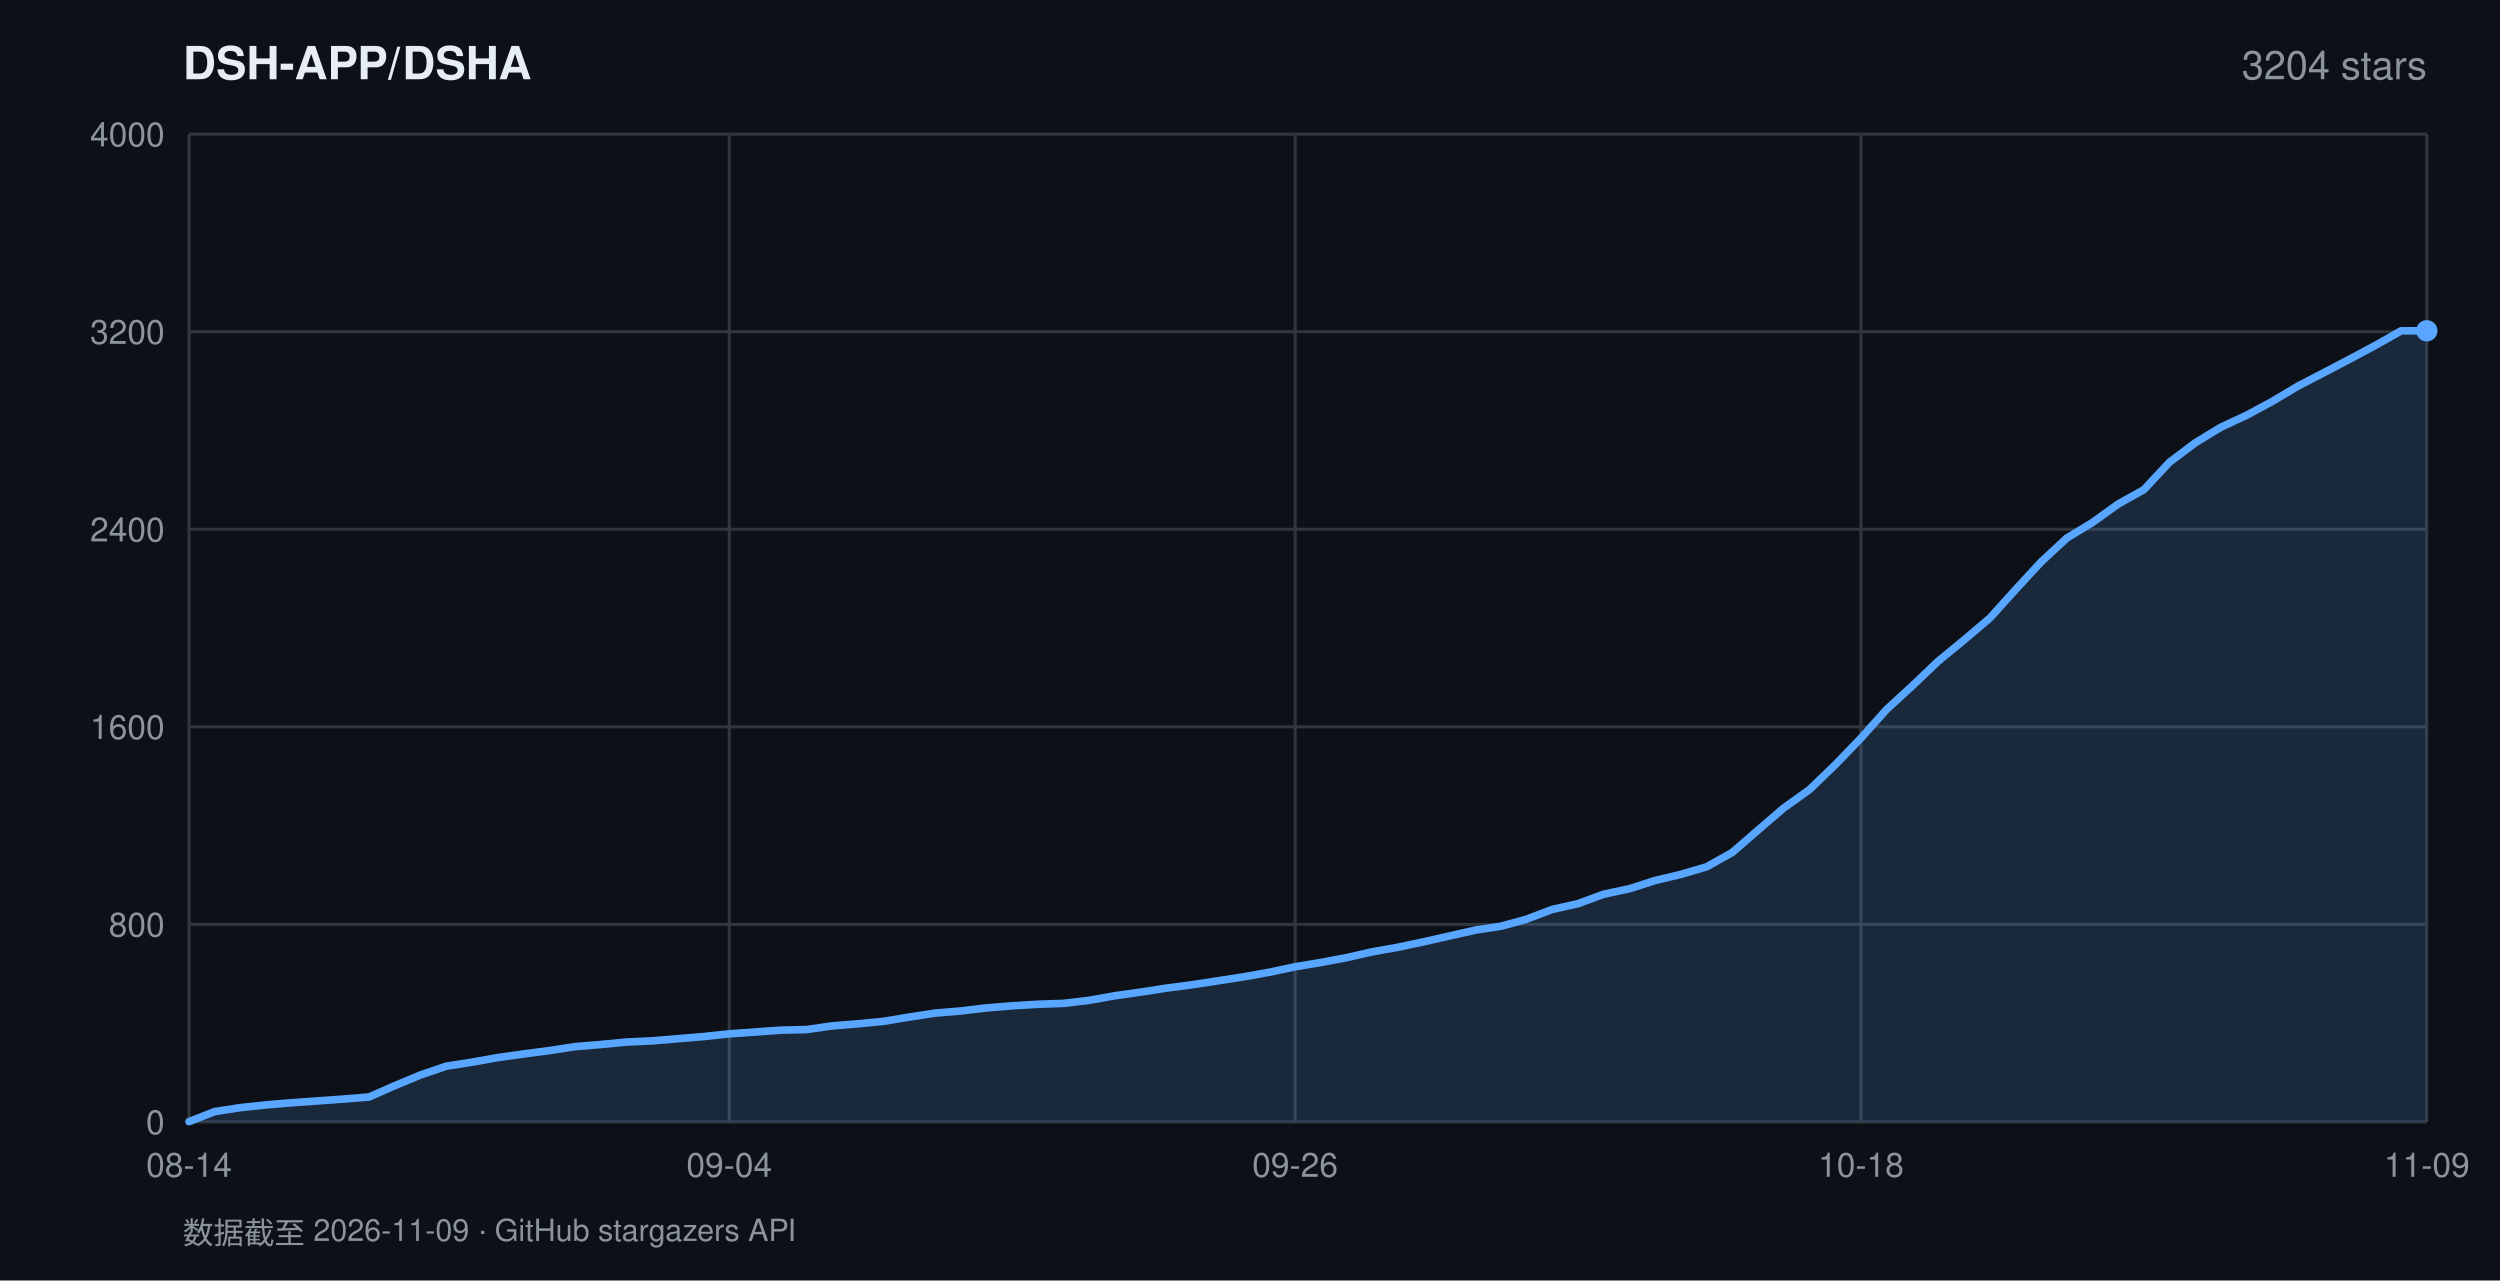
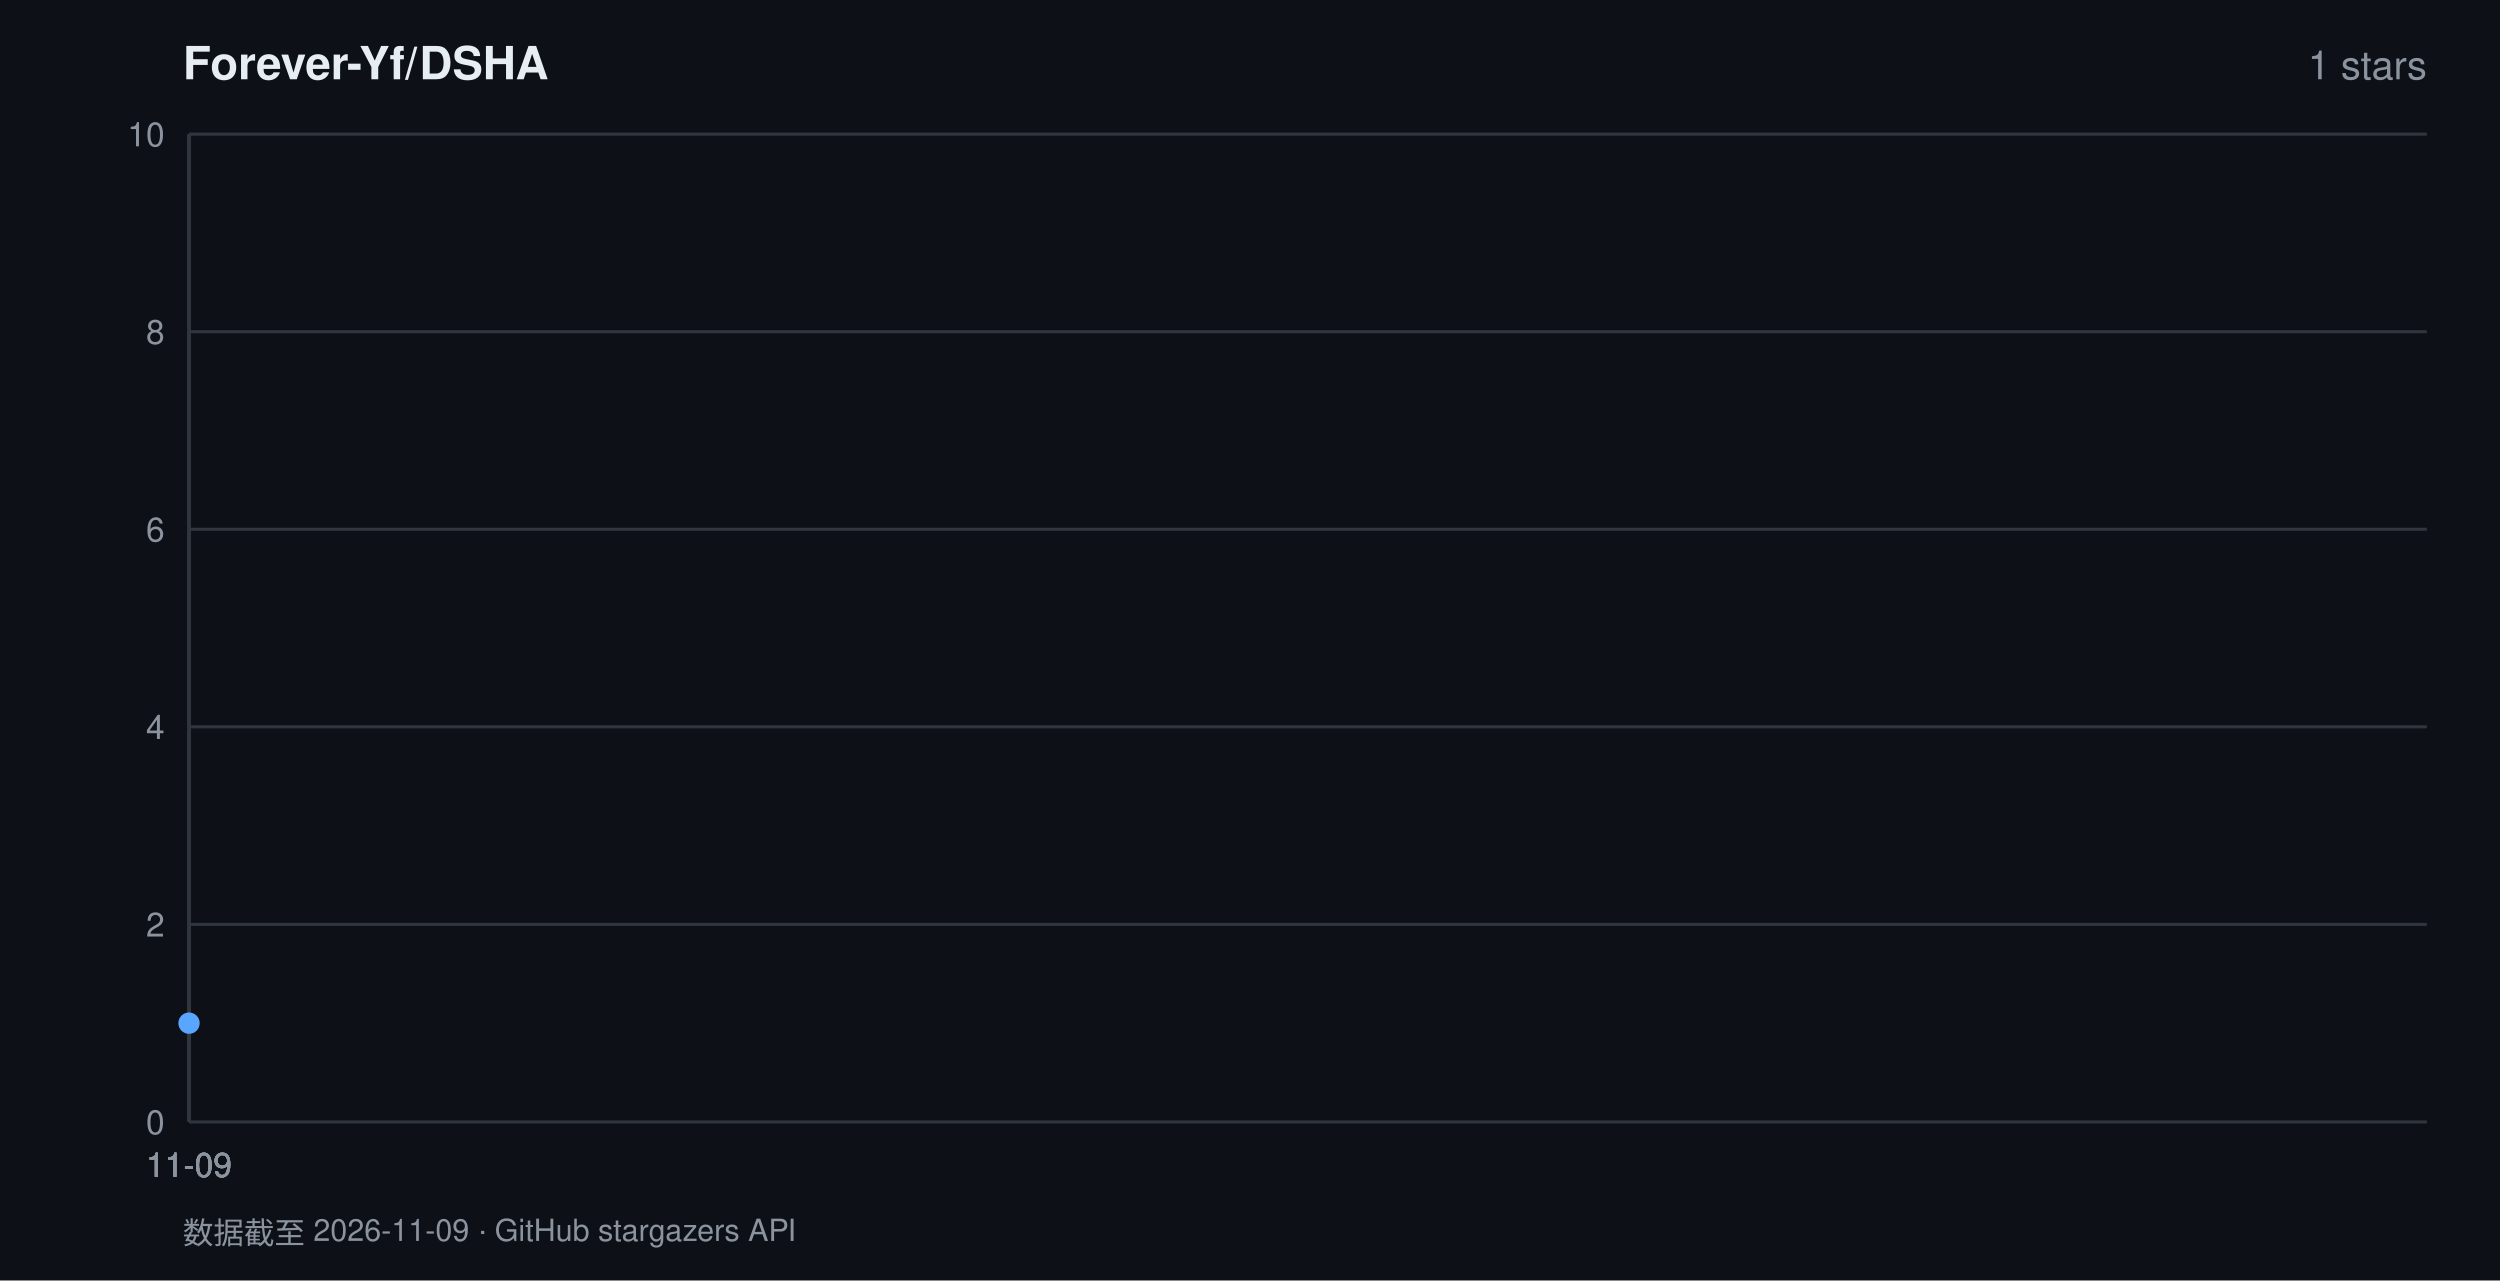
<svg xmlns="http://www.w3.org/2000/svg" width="820" height="420" viewBox="0 0 820 420" font-family="-apple-system,BlinkMacSystemFont,'Segoe UI',Helvetica,Arial,sans-serif">
  <rect width="820" height="420" fill="#0d1117" />
-   <text x="60" y="26" fill="#e6edf3" font-size="15" font-weight="600">DSH-APP/DSHA</text>
-   <text x="796" y="26" fill="#8b949e" font-size="13" text-anchor="end">3204 stars</text>
+   <text x="60" y="26" fill="#e6edf3" font-size="15" font-weight="600">Forever-Yf/DSHA</text>
+   <text x="796" y="26" fill="#8b949e" font-size="13" text-anchor="end">1 stars</text>
  <line x1="62" y1="368.0" x2="796" y2="368.0" stroke="#30363d" stroke-width="1" />
  <text x="54" y="372.0" fill="#8b949e" font-size="11" text-anchor="end">0</text>
  <line x1="62" y1="303.2" x2="796" y2="303.2" stroke="#30363d" stroke-width="1" />
-   <text x="54" y="307.2" fill="#8b949e" font-size="11" text-anchor="end">800</text>
+   <text x="54" y="307.2" fill="#8b949e" font-size="11" text-anchor="end">2</text>
  <line x1="62" y1="238.4" x2="796" y2="238.4" stroke="#30363d" stroke-width="1" />
-   <text x="54" y="242.4" fill="#8b949e" font-size="11" text-anchor="end">1600</text>
+   <text x="54" y="242.4" fill="#8b949e" font-size="11" text-anchor="end">4</text>
  <line x1="62" y1="173.6" x2="796" y2="173.6" stroke="#30363d" stroke-width="1" />
-   <text x="54" y="177.6" fill="#8b949e" font-size="11" text-anchor="end">2400</text>
+   <text x="54" y="177.6" fill="#8b949e" font-size="11" text-anchor="end">6</text>
  <line x1="62" y1="108.8" x2="796" y2="108.8" stroke="#30363d" stroke-width="1" />
-   <text x="54" y="112.8" fill="#8b949e" font-size="11" text-anchor="end">3200</text>
+   <text x="54" y="112.8" fill="#8b949e" font-size="11" text-anchor="end">8</text>
  <line x1="62" y1="44.0" x2="796" y2="44.0" stroke="#30363d" stroke-width="1" />
-   <text x="54" y="48.0" fill="#8b949e" font-size="11" text-anchor="end">4000</text>
+   <text x="54" y="48.0" fill="#8b949e" font-size="11" text-anchor="end">10</text>
  <line x1="62.0" y1="44" x2="62.0" y2="368" stroke="#30363d" stroke-width="1" />
-   <text x="62.0" y="386" fill="#8b949e" font-size="11" text-anchor="middle">08-14</text>
-   <line x1="239.2" y1="44" x2="239.2" y2="368" stroke="#30363d" stroke-width="1" />
-   <text x="239.2" y="386" fill="#8b949e" font-size="11" text-anchor="middle">09-04</text>
-   <line x1="424.8" y1="44" x2="424.8" y2="368" stroke="#30363d" stroke-width="1" />
-   <text x="424.8" y="386" fill="#8b949e" font-size="11" text-anchor="middle">09-26</text>
-   <line x1="610.4" y1="44" x2="610.4" y2="368" stroke="#30363d" stroke-width="1" />
-   <text x="610.4" y="386" fill="#8b949e" font-size="11" text-anchor="middle">10-18</text>
-   <line x1="796.0" y1="44" x2="796.0" y2="368" stroke="#30363d" stroke-width="1" />
-   <text x="796.0" y="386" fill="#8b949e" font-size="11" text-anchor="middle">11-09</text>
-   <polygon points="62.0,368.0 62.0,367.9 70.4,364.6 78.9,363.3 87.3,362.4 95.7,361.7 104.2,361.1 112.6,360.5 121.1,359.8 129.5,356.1 137.9,352.6 146.4,349.7 154.8,348.4 163.2,346.9 171.7,345.7 180.1,344.6 188.6,343.3 197.0,342.6 205.4,341.8 213.9,341.4 222.3,340.7 230.7,340.0 239.2,339.1 247.6,338.5 256.0,337.9 264.5,337.7 272.9,336.5 281.4,335.8 289.8,335.0 298.2,333.6 306.7,332.3 315.1,331.6 323.5,330.6 332.0,329.9 340.4,329.4 348.9,329.1 357.3,328.1 365.7,326.6 374.2,325.4 382.6,324.1 391.0,323.0 399.5,321.7 407.9,320.4 416.3,318.9 424.8,317.1 433.2,315.7 441.7,314.1 450.1,312.2 458.5,310.7 467.0,308.9 475.4,307.0 483.8,305.1 492.3,303.8 500.7,301.5 509.1,298.3 517.6,296.4 526.0,293.3 534.5,291.5 542.9,288.8 551.3,286.8 559.8,284.3 568.2,279.6 576.6,272.3 585.1,265.0 593.5,259.0 602.0,250.8 610.4,242.1 618.8,232.7 627.3,224.9 635.7,216.9 644.1,210.0 652.6,202.8 661.0,193.5 669.4,184.4 677.9,176.5 686.3,171.4 694.8,165.3 703.2,160.6 711.6,151.6 720.1,145.2 728.5,140.1 736.9,136.2 745.4,131.6 753.8,126.6 762.3,122.2 770.7,117.8 779.1,113.3 787.6,108.5 796.0,108.5 796.0,368.0" fill="rgba(88,166,255,0.16)" />
-   <polyline points="62.0,367.9 70.4,364.6 78.9,363.3 87.3,362.4 95.7,361.7 104.2,361.1 112.6,360.5 121.1,359.8 129.5,356.1 137.9,352.6 146.4,349.7 154.8,348.4 163.2,346.9 171.7,345.7 180.1,344.6 188.6,343.3 197.0,342.6 205.4,341.8 213.9,341.4 222.3,340.7 230.7,340.0 239.2,339.1 247.6,338.5 256.0,337.9 264.5,337.7 272.9,336.5 281.4,335.8 289.8,335.0 298.2,333.6 306.7,332.3 315.1,331.6 323.5,330.6 332.0,329.9 340.4,329.4 348.9,329.1 357.3,328.1 365.7,326.6 374.2,325.4 382.6,324.1 391.0,323.0 399.5,321.7 407.9,320.4 416.3,318.9 424.8,317.1 433.2,315.7 441.7,314.1 450.1,312.2 458.5,310.7 467.0,308.9 475.4,307.0 483.8,305.1 492.3,303.8 500.7,301.5 509.1,298.3 517.6,296.4 526.0,293.3 534.5,291.5 542.9,288.8 551.3,286.8 559.8,284.3 568.2,279.6 576.6,272.3 585.1,265.0 593.5,259.0 602.0,250.8 610.4,242.1 618.8,232.7 627.3,224.9 635.7,216.9 644.1,210.0 652.6,202.8 661.0,193.5 669.4,184.4 677.9,176.5 686.3,171.4 694.8,165.3 703.2,160.6 711.6,151.6 720.1,145.2 728.5,140.1 736.9,136.2 745.4,131.6 753.8,126.6 762.3,122.2 770.7,117.8 779.1,113.3 787.6,108.5 796.0,108.5" fill="none" stroke="#58a6ff" stroke-width="2.5" stroke-linejoin="round" stroke-linecap="round" />
-   <circle cx="796.0" cy="108.5" r="3.5" fill="#58a6ff" />
+   <text x="62.0" y="386" fill="#8b949e" font-size="11" text-anchor="middle">11-09</text>
+   <line x1="62.0" y1="44" x2="62.0" y2="368" stroke="#30363d" stroke-width="1" />
+   <text x="62.0" y="386" fill="#8b949e" font-size="11" text-anchor="middle">11-09</text>
+   <line x1="62.0" y1="44" x2="62.0" y2="368" stroke="#30363d" stroke-width="1" />
+   <text x="62.0" y="386" fill="#8b949e" font-size="11" text-anchor="middle">11-09</text>
+   <line x1="62.0" y1="44" x2="62.0" y2="368" stroke="#30363d" stroke-width="1" />
+   <text x="62.0" y="386" fill="#8b949e" font-size="11" text-anchor="middle">11-09</text>
+   <line x1="62.0" y1="44" x2="62.0" y2="368" stroke="#30363d" stroke-width="1" />
+   <text x="62.0" y="386" fill="#8b949e" font-size="11" text-anchor="middle">11-09</text>
+   <polygon points="62.0,368.0 62.0,335.6 62.0,368.0" fill="rgba(88,166,255,0.16)" />
+   <polyline points="62.0,335.6" fill="none" stroke="#58a6ff" stroke-width="2.5" stroke-linejoin="round" stroke-linecap="round" />
+   <circle cx="62.0" cy="335.6" r="3.5" fill="#58a6ff" />
  <text x="60" y="408" fill="#8b949e" font-size="10">数据截至 2026-11-09 · GitHub stargazers API</text>
</svg>
